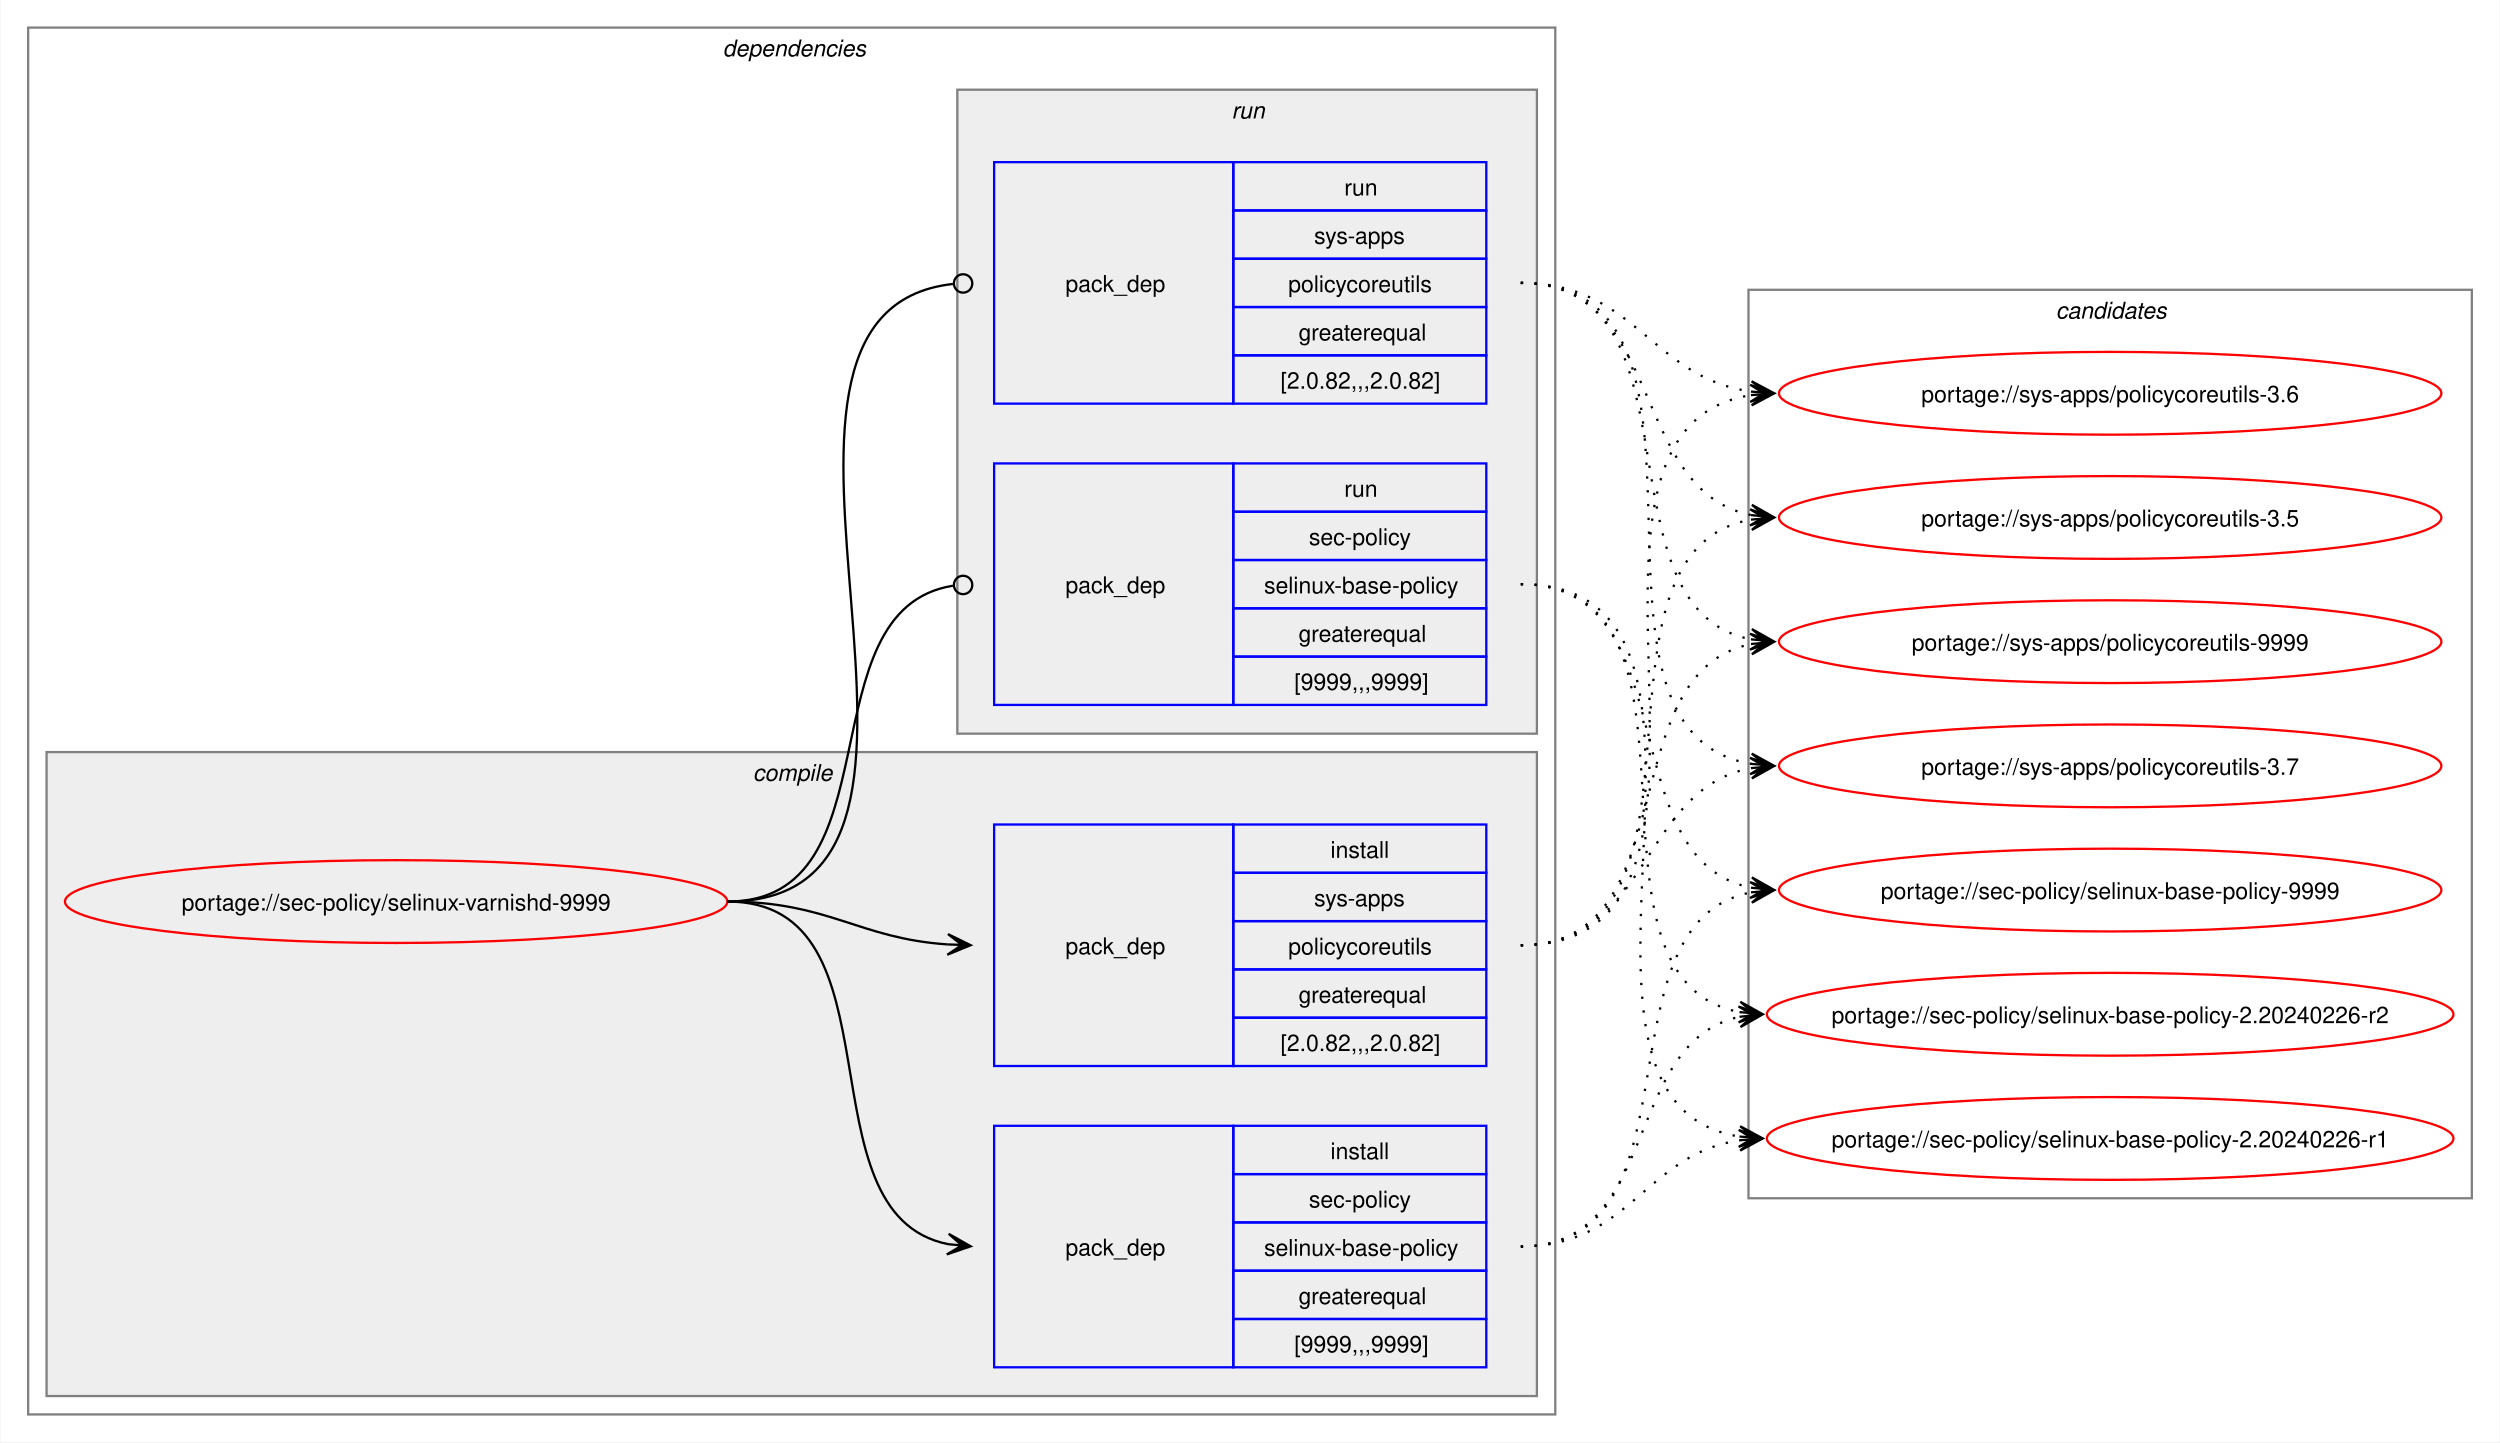
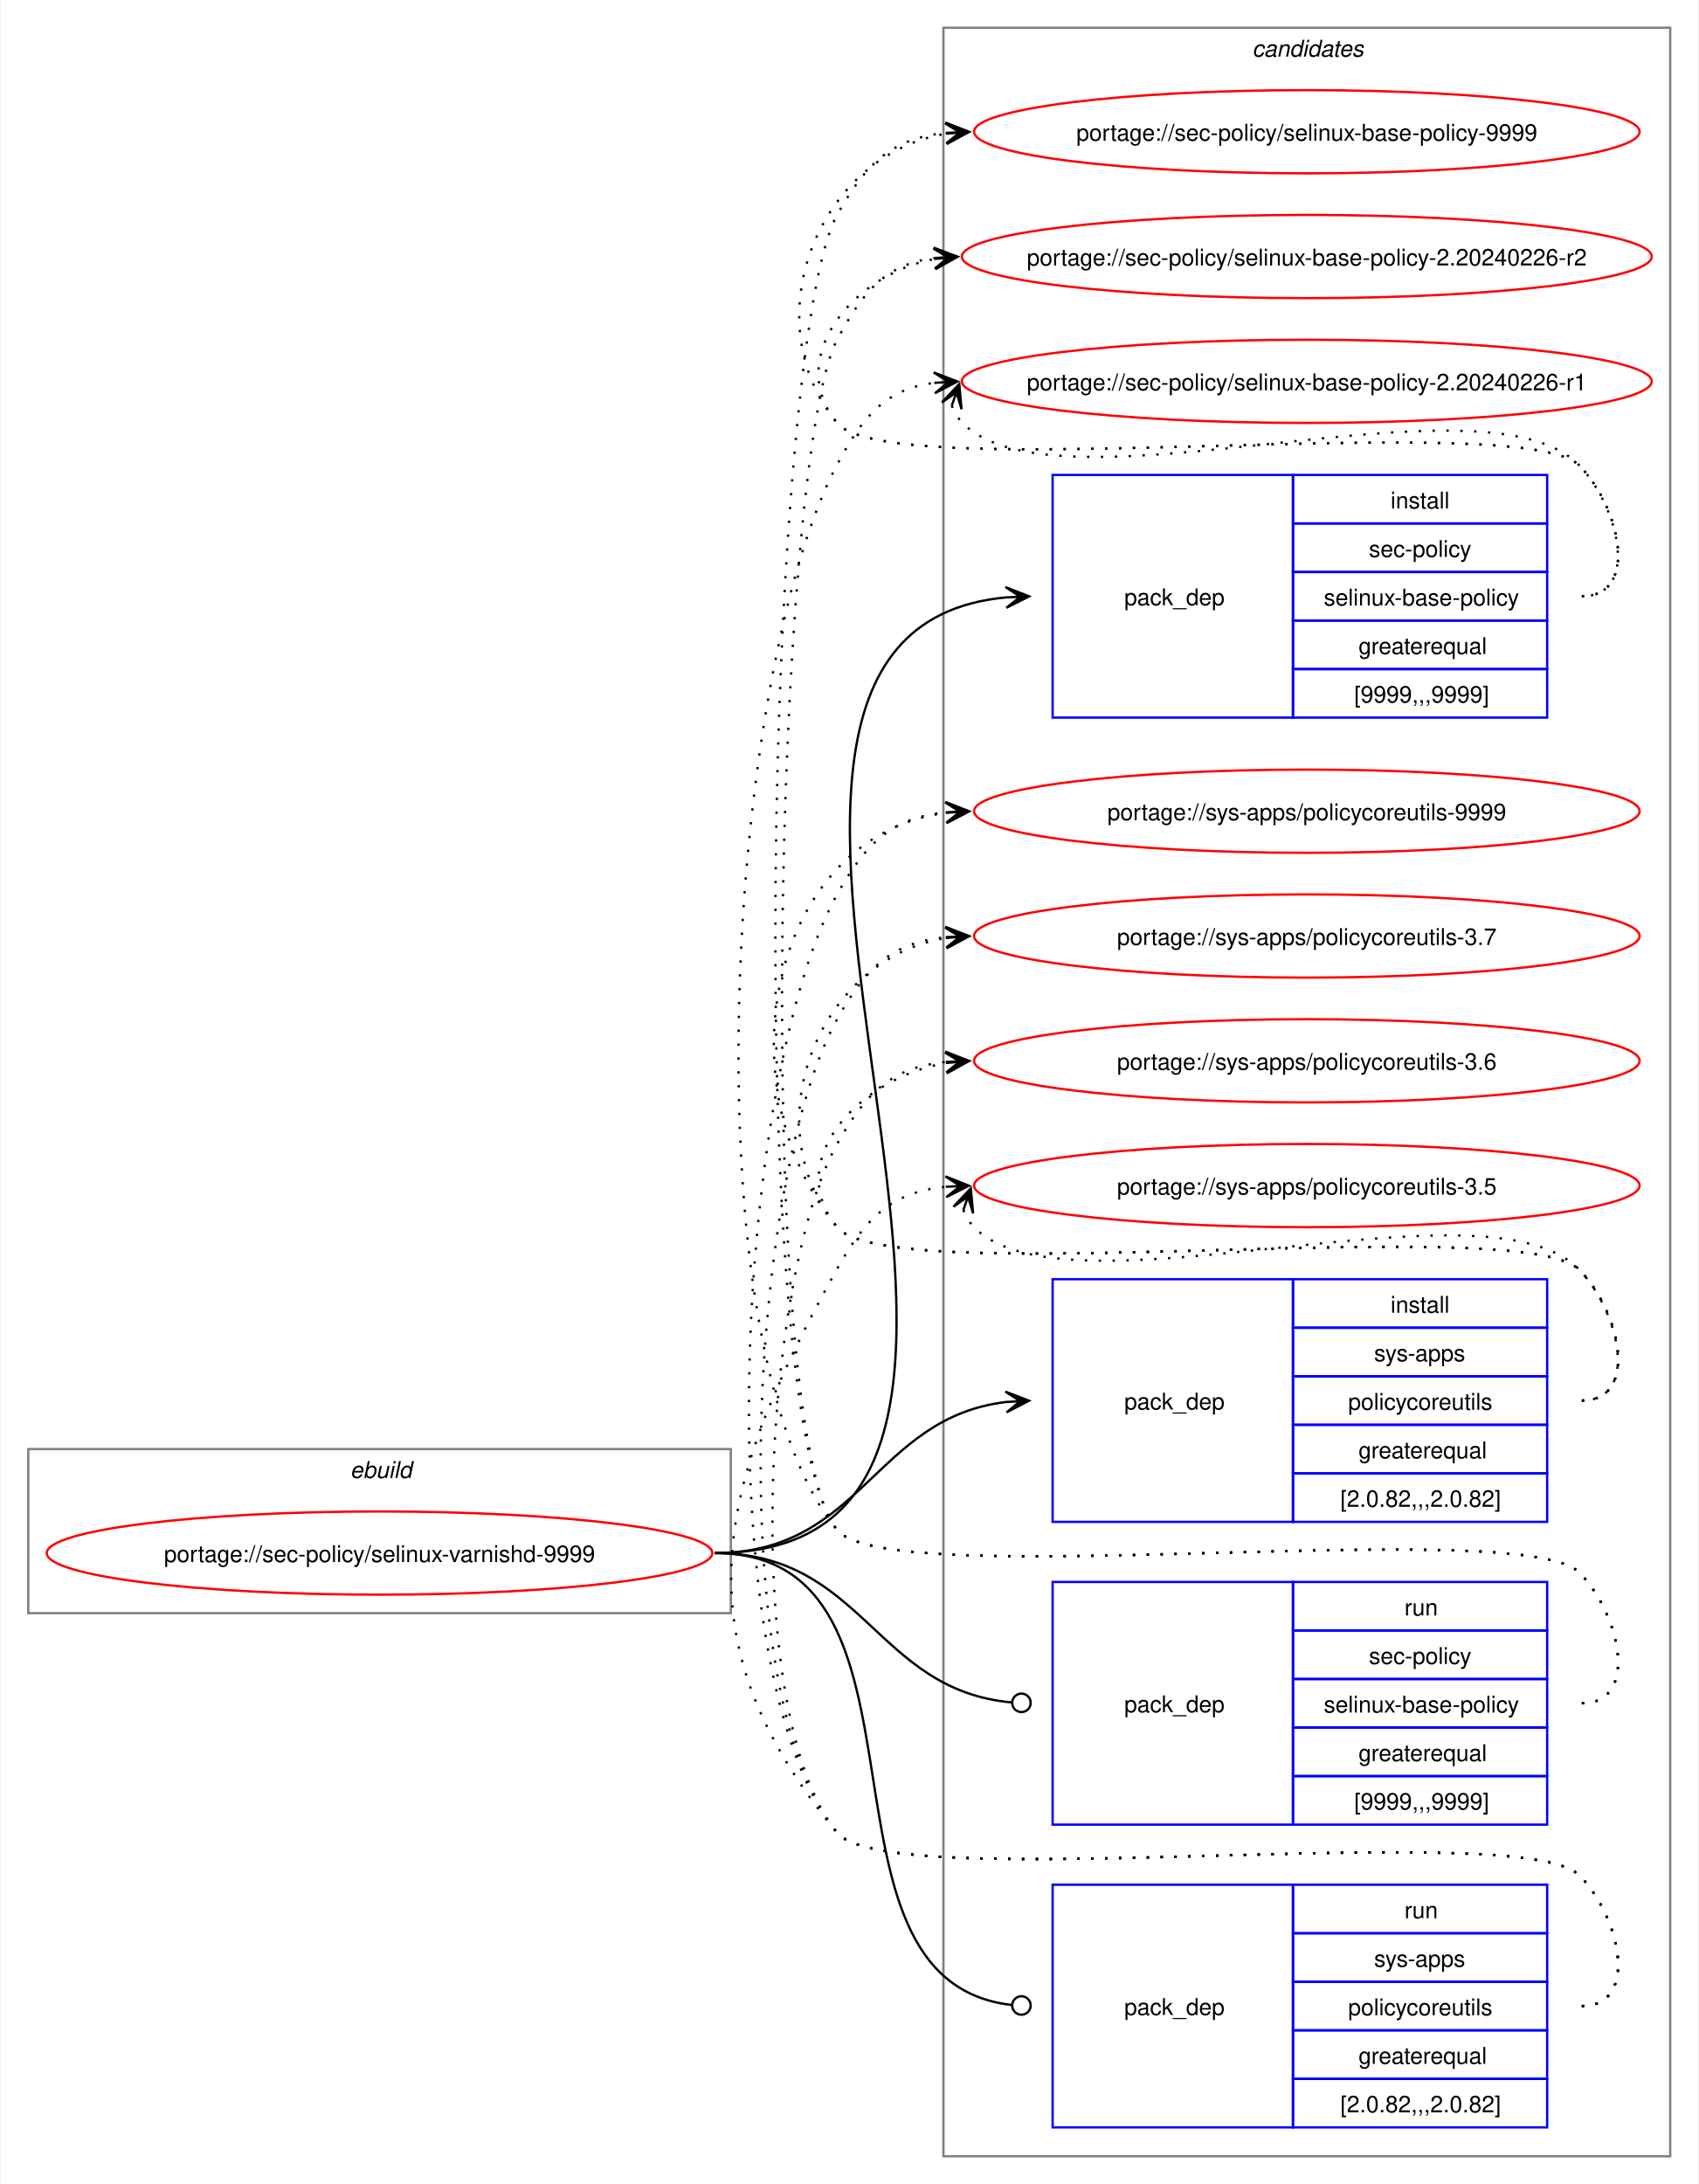
- <svg xmlns="http://www.w3.org/2000/svg" xmlns:xlink="http://www.w3.org/1999/xlink" width="1087pt" height="627pt" viewBox="0.00 0.00 1086.51 627.00">
-   <g id="graph0" class="graph" transform="scale(1 1) rotate(0) translate(4 623)">
-     <polygon fill="white" stroke="none" points="-4,4 -4,-623 1082.51,-623 1082.51,4 -4,4" />
-     <g id="clust2" class="cluster">
-       <polygon fill="none" stroke="gray" points="8,-8 8,-611 672,-611 672,-8 8,-8" />
-       <text text-anchor="start" x="310" y="-598.5" font-family="Helvetica,sans-Serif" font-style="italic" font-size="10.00">dependencies</text>
-     </g>
-     <g id="clust3" class="cluster">
-       <polygon fill="#eeeeee" stroke="gray" points="16,-16 16,-296 664,-296 664,-16 16,-16" />
-       <text text-anchor="start" x="323.12" y="-283.5" font-family="Helvetica,sans-Serif" font-style="italic" font-size="10.00">compile</text>
-     </g>
-     <g id="clust7" class="cluster">
-       <polygon fill="#eeeeee" stroke="gray" points="412,-304 412,-584 664,-584 664,-304 412,-304" />
-       <text text-anchor="start" x="531.25" y="-571.5" font-family="Helvetica,sans-Serif" font-style="italic" font-size="10.00">run</text>
+ <svg xmlns="http://www.w3.org/2000/svg" xmlns:xlink="http://www.w3.org/1999/xlink" width="735pt" height="945pt" viewBox="0.00 0.00 734.51 945.00">
+   <g id="graph0" class="graph" transform="scale(1 1) rotate(0) translate(4 941)">
+     <polygon fill="white" stroke="none" points="-4,4 -4,-941 730.51,-941 730.51,4 -4,4" />
+     <g id="clust1" class="cluster">
+       <polygon fill="none" stroke="gray" points="8,-243 8,-314 312,-314 312,-243 8,-243" />
+       <text text-anchor="start" x="147.25" y="-301.5" font-family="Helvetica,sans-Serif" font-style="italic" font-size="10.00">ebuild</text>
    </g>
    <g id="clust10" class="cluster">
-       <polygon fill="none" stroke="gray" points="756,-102 756,-497 1070.51,-497 1070.51,-102 756,-102" />
-       <text text-anchor="start" x="889.63" y="-484.5" font-family="Helvetica,sans-Serif" font-style="italic" font-size="10.00">candidates</text>
+       <polygon fill="none" stroke="gray" points="404,-8 404,-929 718.51,-929 718.51,-8 404,-8" />
+       <text text-anchor="start" x="537.63" y="-916.5" font-family="Helvetica,sans-Serif" font-style="italic" font-size="10.00">candidates</text>
    </g>
    <g id="node1" class="node">
      <g id="a_node1">
        <a xlink:href="../sec-policy/selinux-varnishd-9999.svg" xlink:title="portage://sec-policy/selinux-varnishd-9999">
-           <ellipse fill="none" stroke="red" cx="168" cy="-231" rx="144" ry="18" />
-           <text text-anchor="middle" x="168" y="-227.12" font-family="Helvetica,sans-Serif" font-size="10.00">portage://sec-policy/selinux-varnishd-9999</text>
+           <ellipse fill="none" stroke="red" cx="160" cy="-269" rx="144" ry="18" />
+           <text text-anchor="middle" x="160" y="-265.12" font-family="Helvetica,sans-Serif" font-size="10.00">portage://sec-policy/selinux-varnishd-9999</text>
        </a>
      </g>
    </g>
    <g id="node2" class="node">
-       <polygon fill="none" stroke="blue" points="428,-28.5 428,-133.5 532,-133.5 532,-28.5 428,-28.5" />
-       <text text-anchor="start" x="459" y="-77.12" font-family="Helvetica,sans-Serif" font-size="10.00">pack_dep</text>
-       <polygon fill="none" stroke="blue" points="532,-112.5 532,-133.5 642,-133.5 642,-112.5 532,-112.5" />
-       <text text-anchor="start" x="574.25" y="-119" font-family="Helvetica,sans-Serif" font-size="10.00">install</text>
-       <polygon fill="none" stroke="blue" points="532,-91.5 532,-112.5 642,-112.5 642,-91.5 532,-91.5" />
-       <text text-anchor="start" x="564.87" y="-98" font-family="Helvetica,sans-Serif" font-size="10.00">sec-policy</text>
-       <polygon fill="none" stroke="blue" points="532,-70.5 532,-91.5 642,-91.5 642,-70.5 532,-70.5" />
-       <text text-anchor="start" x="545.37" y="-77" font-family="Helvetica,sans-Serif" font-size="10.00">selinux-base-policy</text>
-       <polygon fill="none" stroke="blue" points="532,-49.5 532,-70.5 642,-70.5 642,-49.5 532,-49.5" />
-       <text text-anchor="start" x="560.37" y="-56" font-family="Helvetica,sans-Serif" font-size="10.00">greaterequal</text>
-       <polygon fill="none" stroke="blue" points="532,-28.5 532,-49.5 642,-49.5 642,-28.5 532,-28.5" />
-       <text text-anchor="start" x="558.5" y="-35" font-family="Helvetica,sans-Serif" font-size="10.00">[9999,,,9999]</text>
+       <polygon fill="none" stroke="blue" points="451.26,-630.5 451.26,-735.5 555.26,-735.5 555.26,-630.5 451.26,-630.5" />
+       <text text-anchor="start" x="482.26" y="-679.12" font-family="Helvetica,sans-Serif" font-size="10.00">pack_dep</text>
+       <polygon fill="none" stroke="blue" points="555.26,-714.5 555.26,-735.5 665.26,-735.5 665.26,-714.5 555.26,-714.5" />
+       <text text-anchor="start" x="597.51" y="-721" font-family="Helvetica,sans-Serif" font-size="10.00">install</text>
+       <polygon fill="none" stroke="blue" points="555.26,-693.5 555.26,-714.5 665.26,-714.5 665.26,-693.5 555.26,-693.5" />
+       <text text-anchor="start" x="588.13" y="-700" font-family="Helvetica,sans-Serif" font-size="10.00">sec-policy</text>
+       <polygon fill="none" stroke="blue" points="555.26,-672.5 555.26,-693.5 665.26,-693.5 665.26,-672.5 555.26,-672.5" />
+       <text text-anchor="start" x="568.63" y="-679" font-family="Helvetica,sans-Serif" font-size="10.00">selinux-base-policy</text>
+       <polygon fill="none" stroke="blue" points="555.26,-651.5 555.26,-672.5 665.26,-672.5 665.26,-651.5 555.26,-651.5" />
+       <text text-anchor="start" x="583.63" y="-658" font-family="Helvetica,sans-Serif" font-size="10.00">greaterequal</text>
+       <polygon fill="none" stroke="blue" points="555.26,-630.5 555.26,-651.5 665.26,-651.5 665.26,-630.5 555.26,-630.5" />
+       <text text-anchor="start" x="581.76" y="-637" font-family="Helvetica,sans-Serif" font-size="10.00">[9999,,,9999]</text>
    </g>
    <g id="edge1" class="edge">
-       <path fill="none" stroke="black" d="M312,-231C389.89,-231 342.32,-95.29 407.96,-82.04" />
-       <polygon fill="black" stroke="black" points="417.79,-81.11 408.25,-86.53 414.02,-81.47 407.83,-82.05 407.83,-82.05 407.83,-82.05 414.02,-81.47 407.41,-77.57 417.79,-81.11" />
+       <path fill="none" stroke="black" d="M305,-269C494.97,-269 258.26,-666.59 431.14,-682.51" />
+       <polygon fill="black" stroke="black" points="441.04,-682.95 430.85,-687 437.26,-682.78 431.05,-682.5 431.05,-682.5 431.05,-682.5 437.26,-682.78 431.25,-678.01 441.04,-682.95" />
    </g>
    <g id="node3" class="node">
-       <polygon fill="none" stroke="blue" points="428,-159.5 428,-264.5 532,-264.5 532,-159.5 428,-159.5" />
-       <text text-anchor="start" x="459" y="-208.12" font-family="Helvetica,sans-Serif" font-size="10.00">pack_dep</text>
-       <polygon fill="none" stroke="blue" points="532,-243.5 532,-264.5 642,-264.5 642,-243.5 532,-243.5" />
-       <text text-anchor="start" x="574.25" y="-250" font-family="Helvetica,sans-Serif" font-size="10.00">install</text>
-       <polygon fill="none" stroke="blue" points="532,-222.5 532,-243.5 642,-243.5 642,-222.5 532,-222.5" />
-       <text text-anchor="start" x="567.12" y="-229" font-family="Helvetica,sans-Serif" font-size="10.00">sys-apps</text>
-       <polygon fill="none" stroke="blue" points="532,-201.5 532,-222.5 642,-222.5 642,-201.5 532,-201.5" />
-       <text text-anchor="start" x="555.87" y="-208" font-family="Helvetica,sans-Serif" font-size="10.00">policycoreutils</text>
-       <polygon fill="none" stroke="blue" points="532,-180.5 532,-201.5 642,-201.5 642,-180.5 532,-180.5" />
-       <text text-anchor="start" x="560.37" y="-187" font-family="Helvetica,sans-Serif" font-size="10.00">greaterequal</text>
-       <polygon fill="none" stroke="blue" points="532,-159.5 532,-180.5 642,-180.5 642,-159.5 532,-159.5" />
-       <text text-anchor="start" x="552.5" y="-166" font-family="Helvetica,sans-Serif" font-size="10.00">[2.0.82,,,2.0.82]</text>
+       <polygon fill="none" stroke="blue" points="451.26,-282.5 451.26,-387.5 555.26,-387.5 555.26,-282.5 451.26,-282.5" />
+       <text text-anchor="start" x="482.26" y="-331.12" font-family="Helvetica,sans-Serif" font-size="10.00">pack_dep</text>
+       <polygon fill="none" stroke="blue" points="555.26,-366.5 555.26,-387.5 665.26,-387.5 665.26,-366.5 555.26,-366.5" />
+       <text text-anchor="start" x="597.51" y="-373" font-family="Helvetica,sans-Serif" font-size="10.00">install</text>
+       <polygon fill="none" stroke="blue" points="555.26,-345.5 555.26,-366.5 665.26,-366.5 665.26,-345.5 555.26,-345.5" />
+       <text text-anchor="start" x="590.38" y="-352" font-family="Helvetica,sans-Serif" font-size="10.00">sys-apps</text>
+       <polygon fill="none" stroke="blue" points="555.26,-324.5 555.26,-345.5 665.26,-345.5 665.26,-324.5 555.26,-324.5" />
+       <text text-anchor="start" x="579.13" y="-331" font-family="Helvetica,sans-Serif" font-size="10.00">policycoreutils</text>
+       <polygon fill="none" stroke="blue" points="555.26,-303.5 555.26,-324.5 665.26,-324.5 665.26,-303.5 555.26,-303.5" />
+       <text text-anchor="start" x="583.63" y="-310" font-family="Helvetica,sans-Serif" font-size="10.00">greaterequal</text>
+       <polygon fill="none" stroke="blue" points="555.26,-282.5 555.26,-303.5 665.26,-303.5 665.26,-282.5 555.26,-282.5" />
+       <text text-anchor="start" x="575.76" y="-289" font-family="Helvetica,sans-Serif" font-size="10.00">[2.0.82,,,2.0.82]</text>
    </g>
    <g id="edge2" class="edge">
-       <path fill="none" stroke="black" d="M312,-231C356.34,-231 368.74,-214.99 407.84,-212.36" />
-       <polygon fill="black" stroke="black" points="417.78,-212.04 407.93,-216.86 414,-212.16 407.79,-212.36 407.79,-212.36 407.79,-212.36 414,-212.16 407.64,-207.87 417.78,-212.04" />
+       <path fill="none" stroke="black" d="M305,-269C368.85,-269 374.14,-327.74 431.36,-334.39" />
+       <polygon fill="black" stroke="black" points="441.04,-334.93 430.8,-338.86 437.26,-334.72 431.05,-334.37 431.05,-334.37 431.05,-334.37 437.26,-334.72 431.31,-329.88 441.04,-334.93" />
    </g>
    <g id="node4" class="node">
-       <polygon fill="none" stroke="blue" points="428,-316.5 428,-421.5 532,-421.5 532,-316.5 428,-316.5" />
-       <text text-anchor="start" x="459" y="-365.12" font-family="Helvetica,sans-Serif" font-size="10.00">pack_dep</text>
-       <polygon fill="none" stroke="blue" points="532,-400.5 532,-421.5 642,-421.5 642,-400.5 532,-400.5" />
-       <text text-anchor="start" x="580.25" y="-407" font-family="Helvetica,sans-Serif" font-size="10.00">run</text>
-       <polygon fill="none" stroke="blue" points="532,-379.5 532,-400.5 642,-400.5 642,-379.5 532,-379.5" />
-       <text text-anchor="start" x="564.87" y="-386" font-family="Helvetica,sans-Serif" font-size="10.00">sec-policy</text>
-       <polygon fill="none" stroke="blue" points="532,-358.5 532,-379.5 642,-379.5 642,-358.5 532,-358.5" />
-       <text text-anchor="start" x="545.37" y="-365" font-family="Helvetica,sans-Serif" font-size="10.00">selinux-base-policy</text>
-       <polygon fill="none" stroke="blue" points="532,-337.5 532,-358.5 642,-358.5 642,-337.5 532,-337.5" />
-       <text text-anchor="start" x="560.37" y="-344" font-family="Helvetica,sans-Serif" font-size="10.00">greaterequal</text>
-       <polygon fill="none" stroke="blue" points="532,-316.5 532,-337.5 642,-337.5 642,-316.5 532,-316.5" />
-       <text text-anchor="start" x="558.5" y="-323" font-family="Helvetica,sans-Serif" font-size="10.00">[9999,,,9999]</text>
+       <polygon fill="none" stroke="blue" points="451.26,-151.5 451.26,-256.5 555.26,-256.5 555.26,-151.5 451.26,-151.5" />
+       <text text-anchor="start" x="482.26" y="-200.12" font-family="Helvetica,sans-Serif" font-size="10.00">pack_dep</text>
+       <polygon fill="none" stroke="blue" points="555.26,-235.5 555.26,-256.5 665.26,-256.5 665.26,-235.5 555.26,-235.5" />
+       <text text-anchor="start" x="603.51" y="-242" font-family="Helvetica,sans-Serif" font-size="10.00">run</text>
+       <polygon fill="none" stroke="blue" points="555.26,-214.5 555.26,-235.5 665.26,-235.5 665.26,-214.5 555.26,-214.5" />
+       <text text-anchor="start" x="588.13" y="-221" font-family="Helvetica,sans-Serif" font-size="10.00">sec-policy</text>
+       <polygon fill="none" stroke="blue" points="555.26,-193.5 555.26,-214.5 665.26,-214.5 665.26,-193.5 555.26,-193.5" />
+       <text text-anchor="start" x="568.63" y="-200" font-family="Helvetica,sans-Serif" font-size="10.00">selinux-base-policy</text>
+       <polygon fill="none" stroke="blue" points="555.26,-172.5 555.26,-193.5 665.26,-193.5 665.26,-172.5 555.26,-172.5" />
+       <text text-anchor="start" x="583.63" y="-179" font-family="Helvetica,sans-Serif" font-size="10.00">greaterequal</text>
+       <polygon fill="none" stroke="blue" points="555.26,-151.5 555.26,-172.5 665.26,-172.5 665.26,-151.5 555.26,-151.5" />
+       <text text-anchor="start" x="581.76" y="-158" font-family="Helvetica,sans-Serif" font-size="10.00">[9999,,,9999]</text>
    </g>
    <g id="edge3" class="edge">
-       <path fill="none" stroke="black" d="M312,-231C386.43,-231 345.13,-357.91 410.07,-368.32" />
-       <ellipse fill="none" stroke="black" cx="414.51" cy="-368.66" rx="4" ry="4" />
+       <path fill="none" stroke="black" d="M305,-269C369.47,-269 374.42,-209.71 433.54,-204.38" />
+       <ellipse fill="none" stroke="black" cx="437.76" cy="-204.2" rx="4" ry="4" />
    </g>
    <g id="node5" class="node">
-       <polygon fill="none" stroke="blue" points="428,-447.5 428,-552.5 532,-552.5 532,-447.5 428,-447.5" />
-       <text text-anchor="start" x="459" y="-496.12" font-family="Helvetica,sans-Serif" font-size="10.00">pack_dep</text>
-       <polygon fill="none" stroke="blue" points="532,-531.5 532,-552.5 642,-552.5 642,-531.5 532,-531.5" />
-       <text text-anchor="start" x="580.25" y="-538" font-family="Helvetica,sans-Serif" font-size="10.00">run</text>
-       <polygon fill="none" stroke="blue" points="532,-510.5 532,-531.5 642,-531.5 642,-510.5 532,-510.5" />
-       <text text-anchor="start" x="567.12" y="-517" font-family="Helvetica,sans-Serif" font-size="10.00">sys-apps</text>
-       <polygon fill="none" stroke="blue" points="532,-489.5 532,-510.5 642,-510.5 642,-489.5 532,-489.5" />
-       <text text-anchor="start" x="555.87" y="-496" font-family="Helvetica,sans-Serif" font-size="10.00">policycoreutils</text>
-       <polygon fill="none" stroke="blue" points="532,-468.5 532,-489.5 642,-489.5 642,-468.5 532,-468.5" />
-       <text text-anchor="start" x="560.37" y="-475" font-family="Helvetica,sans-Serif" font-size="10.00">greaterequal</text>
-       <polygon fill="none" stroke="blue" points="532,-447.5 532,-468.5 642,-468.5 642,-447.5 532,-447.5" />
-       <text text-anchor="start" x="552.5" y="-454" font-family="Helvetica,sans-Serif" font-size="10.00">[2.0.82,,,2.0.82]</text>
+       <polygon fill="none" stroke="blue" points="451.26,-20.5 451.26,-125.5 555.26,-125.5 555.26,-20.5 451.26,-20.5" />
+       <text text-anchor="start" x="482.26" y="-69.12" font-family="Helvetica,sans-Serif" font-size="10.00">pack_dep</text>
+       <polygon fill="none" stroke="blue" points="555.26,-104.5 555.26,-125.5 665.26,-125.5 665.26,-104.5 555.26,-104.5" />
+       <text text-anchor="start" x="603.51" y="-111" font-family="Helvetica,sans-Serif" font-size="10.00">run</text>
+       <polygon fill="none" stroke="blue" points="555.26,-83.5 555.26,-104.5 665.26,-104.5 665.26,-83.5 555.26,-83.5" />
+       <text text-anchor="start" x="590.38" y="-90" font-family="Helvetica,sans-Serif" font-size="10.00">sys-apps</text>
+       <polygon fill="none" stroke="blue" points="555.26,-62.5 555.26,-83.5 665.26,-83.5 665.26,-62.5 555.26,-62.5" />
+       <text text-anchor="start" x="579.13" y="-69" font-family="Helvetica,sans-Serif" font-size="10.00">policycoreutils</text>
+       <polygon fill="none" stroke="blue" points="555.26,-41.5 555.26,-62.5 665.26,-62.5 665.26,-41.5 555.26,-41.5" />
+       <text text-anchor="start" x="583.63" y="-48" font-family="Helvetica,sans-Serif" font-size="10.00">greaterequal</text>
+       <polygon fill="none" stroke="blue" points="555.26,-20.5 555.26,-41.5 665.26,-41.5 665.26,-20.5 555.26,-20.5" />
+       <text text-anchor="start" x="575.76" y="-27" font-family="Helvetica,sans-Serif" font-size="10.00">[2.0.82,,,2.0.82]</text>
    </g>
    <g id="edge4" class="edge">
-       <path fill="none" stroke="black" d="M312,-231C437.53,-231 297.51,-487.03 410.07,-499.53" />
-       <ellipse fill="none" stroke="black" cx="414.51" cy="-499.76" rx="4" ry="4" />
+       <path fill="none" stroke="black" d="M305,-269C408.23,-269 340.17,-84.32 433.37,-73.49" />
+       <ellipse fill="none" stroke="black" cx="437.76" cy="-73.25" rx="4" ry="4" />
    </g>
    <g id="node6" class="node">
      <g id="a_node6">
        <a xlink:href="../sec-policy/selinux-base-policy-9999.svg" xlink:title="portage://sec-policy/selinux-base-policy-9999">
-           <ellipse fill="none" stroke="red" cx="913.26" cy="-236" rx="144" ry="18" />
-           <text text-anchor="middle" x="913.26" y="-232.12" font-family="Helvetica,sans-Serif" font-size="10.00">portage://sec-policy/selinux-base-policy-9999</text>
+           <ellipse fill="none" stroke="red" cx="561.26" cy="-884" rx="144" ry="18" />
+           <text text-anchor="middle" x="561.26" y="-880.12" font-family="Helvetica,sans-Serif" font-size="10.00">portage://sec-policy/selinux-base-policy-9999</text>
        </a>
      </g>
    </g>
    <g id="edge5" class="edge">
-       <path fill="none" stroke="black" stroke-dasharray="1,5" d="M657,-81C737.82,-81 688.61,-221.81 757.24,-235.01" />
-       <polygon fill="black" stroke="black" points="767.04,-235.89 756.68,-239.48 763.28,-235.55 757.08,-235 757.08,-235 757.08,-235 763.28,-235.55 757.48,-230.51 767.04,-235.89" />
+       <path fill="none" stroke="black" stroke-dasharray="1,5" d="M680.26,-683C705.37,-683 696.86,-721.59 679.26,-739.5 654.19,-764.99 380.73,-730.4 358,-758 321.16,-802.75 350.5,-874.62 405.34,-883.16" />
+       <polygon fill="black" stroke="black" points="415.04,-883.91 404.73,-887.63 411.27,-883.62 405.07,-883.14 405.07,-883.14 405.07,-883.14 411.27,-883.62 405.41,-878.65 415.04,-883.91" />
    </g>
    <g id="node7" class="node">
      <g id="a_node7">
        <a xlink:href="../sec-policy/selinux-base-policy-2.20240226-r2.svg" xlink:title="portage://sec-policy/selinux-base-policy-2.20240226-r2">
-           <ellipse fill="none" stroke="red" cx="913.26" cy="-182" rx="149.26" ry="18" />
-           <text text-anchor="middle" x="913.26" y="-178.12" font-family="Helvetica,sans-Serif" font-size="10.00">portage://sec-policy/selinux-base-policy-2.20240226-r2</text>
+           <ellipse fill="none" stroke="red" cx="561.26" cy="-830" rx="149.26" ry="18" />
+           <text text-anchor="middle" x="561.26" y="-826.12" font-family="Helvetica,sans-Serif" font-size="10.00">portage://sec-policy/selinux-base-policy-2.20240226-r2</text>
        </a>
      </g>
    </g>
    <g id="edge6" class="edge">
-       <path fill="none" stroke="black" stroke-dasharray="1,5" d="M657,-81C718.21,-81 700.69,-170.14 752.36,-180.93" />
-       <polygon fill="black" stroke="black" points="762.04,-181.88 751.65,-185.39 758.28,-181.51 752.09,-180.91 752.09,-180.91 752.09,-180.91 758.28,-181.51 752.53,-176.43 762.04,-181.88" />
+       <path fill="none" stroke="black" stroke-dasharray="1,5" d="M680.26,-683C705.37,-683 696.86,-721.59 679.26,-739.5 654.19,-764.99 380.73,-730.4 358,-758 335.07,-785.85 364.75,-822.35 400.14,-828.95" />
+       <polygon fill="black" stroke="black" points="410.04,-829.89 399.66,-833.43 406.28,-829.53 400.09,-828.95 400.09,-828.95 400.09,-828.95 406.28,-829.53 400.51,-824.47 410.04,-829.89" />
    </g>
    <g id="node8" class="node">
      <g id="a_node8">
        <a xlink:href="../sec-policy/selinux-base-policy-2.20240226-r1.svg" xlink:title="portage://sec-policy/selinux-base-policy-2.20240226-r1">
-           <ellipse fill="none" stroke="red" cx="913.26" cy="-128" rx="149.26" ry="18" />
-           <text text-anchor="middle" x="913.26" y="-124.12" font-family="Helvetica,sans-Serif" font-size="10.00">portage://sec-policy/selinux-base-policy-2.20240226-r1</text>
+           <ellipse fill="none" stroke="red" cx="561.26" cy="-776" rx="149.26" ry="18" />
+           <text text-anchor="middle" x="561.26" y="-772.12" font-family="Helvetica,sans-Serif" font-size="10.00">portage://sec-policy/selinux-base-policy-2.20240226-r1</text>
        </a>
      </g>
    </g>
    <g id="edge7" class="edge">
-       <path fill="none" stroke="black" stroke-dasharray="1,5" d="M657,-81C704.7,-81 710.88,-121.11 752.26,-127.22" />
-       <polygon fill="black" stroke="black" points="762.04,-127.91 751.75,-131.7 758.27,-127.65 752.06,-127.21 752.06,-127.21 752.06,-127.21 758.27,-127.65 752.38,-122.72 762.04,-127.91" />
+       <path fill="none" stroke="black" stroke-dasharray="1,5" d="M407.62,-765.45C408.65,-762.7 410.32,-759.96 412.26,-758 454.02,-715.66 638.3,-782.62 679.26,-739.5 696.55,-721.29 705.37,-683 680.26,-683" />
+       <polygon fill="black" stroke="black" points="410.86,-774.85 403.34,-766.86 409.63,-771.27 407.6,-765.39 407.6,-765.39 407.6,-765.39 409.63,-771.27 411.85,-763.93 410.86,-774.85" />
    </g>
    <g id="node9" class="node">
      <g id="a_node9">
        <a xlink:href="../sys-apps/policycoreutils-9999.svg" xlink:title="portage://sys-apps/policycoreutils-9999">
-           <ellipse fill="none" stroke="red" cx="913.26" cy="-344" rx="144" ry="18" />
-           <text text-anchor="middle" x="913.26" y="-340.12" font-family="Helvetica,sans-Serif" font-size="10.00">portage://sys-apps/policycoreutils-9999</text>
+           <ellipse fill="none" stroke="red" cx="561.26" cy="-590" rx="144" ry="18" />
+           <text text-anchor="middle" x="561.26" y="-586.12" font-family="Helvetica,sans-Serif" font-size="10.00">portage://sys-apps/policycoreutils-9999</text>
        </a>
      </g>
    </g>
    <g id="edge8" class="edge">
-       <path fill="none" stroke="black" stroke-dasharray="1,5" d="M657,-212C729.83,-212 695.51,-330.93 757.46,-343.01" />
-       <polygon fill="black" stroke="black" points="767.04,-343.89 756.67,-347.46 763.28,-343.55 757.08,-342.98 757.08,-342.98 757.08,-342.98 763.28,-343.55 757.49,-338.5 767.04,-343.89" />
+       <path fill="none" stroke="black" stroke-dasharray="1,5" d="M680.26,-335C705.37,-335 696.86,-373.59 679.26,-391.5 654.19,-416.99 380.73,-382.4 358,-410 306.96,-472 329.85,-579.76 405.27,-589.32" />
+       <polygon fill="black" stroke="black" points="415.04,-589.92 404.78,-593.8 411.27,-589.69 405.06,-589.31 405.06,-589.31 405.06,-589.31 411.27,-589.69 405.34,-584.81 415.04,-589.92" />
    </g>
    <g id="node10" class="node">
      <g id="a_node10">
        <a xlink:href="../sys-apps/policycoreutils-3.7.svg" xlink:title="portage://sys-apps/policycoreutils-3.7">
-           <ellipse fill="none" stroke="red" cx="913.26" cy="-290" rx="144" ry="18" />
-           <text text-anchor="middle" x="913.26" y="-286.12" font-family="Helvetica,sans-Serif" font-size="10.00">portage://sys-apps/policycoreutils-3.7</text>
+           <ellipse fill="none" stroke="red" cx="561.26" cy="-536" rx="144" ry="18" />
+           <text text-anchor="middle" x="561.26" y="-532.12" font-family="Helvetica,sans-Serif" font-size="10.00">portage://sys-apps/policycoreutils-3.7</text>
        </a>
      </g>
    </g>
    <g id="edge9" class="edge">
-       <path fill="none" stroke="black" stroke-dasharray="1,5" d="M657,-212C713.38,-212 708.82,-279.98 757.11,-289.01" />
-       <polygon fill="black" stroke="black" points="767.04,-289.89 756.68,-293.49 763.27,-289.56 757.08,-289.01 757.08,-289.01 757.08,-289.01 763.27,-289.56 757.48,-284.53 767.04,-289.89" />
+       <path fill="none" stroke="black" stroke-dasharray="1,5" d="M680.26,-335C705.37,-335 696.86,-373.59 679.26,-391.5 654.19,-416.99 380.73,-382.4 358,-410 321.16,-454.75 350.5,-526.62 405.34,-535.16" />
+       <polygon fill="black" stroke="black" points="415.04,-535.91 404.73,-539.63 411.27,-535.62 405.07,-535.14 405.07,-535.14 405.07,-535.14 411.27,-535.62 405.41,-530.65 415.04,-535.91" />
    </g>
    <g id="node11" class="node">
      <g id="a_node11">
        <a xlink:href="../sys-apps/policycoreutils-3.6.svg" xlink:title="portage://sys-apps/policycoreutils-3.6">
-           <ellipse fill="none" stroke="red" cx="913.26" cy="-452" rx="144" ry="18" />
-           <text text-anchor="middle" x="913.26" y="-448.12" font-family="Helvetica,sans-Serif" font-size="10.00">portage://sys-apps/policycoreutils-3.6</text>
+           <ellipse fill="none" stroke="red" cx="561.26" cy="-482" rx="144" ry="18" />
+           <text text-anchor="middle" x="561.26" y="-478.12" font-family="Helvetica,sans-Serif" font-size="10.00">portage://sys-apps/policycoreutils-3.6</text>
        </a>
      </g>
    </g>
    <g id="edge10" class="edge">
-       <path fill="none" stroke="black" stroke-dasharray="1,5" d="M657,-212C770.67,-212 658.65,-436.33 757.33,-451.22" />
-       <polygon fill="black" stroke="black" points="767.04,-451.91 756.75,-455.69 763.27,-451.65 757.07,-451.21 757.07,-451.21 757.07,-451.21 763.27,-451.65 757.38,-446.72 767.04,-451.91" />
+       <path fill="none" stroke="black" stroke-dasharray="1,5" d="M680.26,-335C705.37,-335 696.86,-373.59 679.26,-391.5 654.19,-416.99 380.73,-382.4 358,-410 334.19,-438.92 367.88,-474.84 405.16,-481.06" />
+       <polygon fill="black" stroke="black" points="415.04,-481.9 404.7,-485.54 411.27,-481.58 405.08,-481.05 405.08,-481.05 405.08,-481.05 411.27,-481.58 405.46,-476.57 415.04,-481.9" />
    </g>
    <g id="node12" class="node">
      <g id="a_node12">
        <a xlink:href="../sys-apps/policycoreutils-3.5.svg" xlink:title="portage://sys-apps/policycoreutils-3.5">
-           <ellipse fill="none" stroke="red" cx="913.26" cy="-398" rx="144" ry="18" />
-           <text text-anchor="middle" x="913.26" y="-394.12" font-family="Helvetica,sans-Serif" font-size="10.00">portage://sys-apps/policycoreutils-3.5</text>
+           <ellipse fill="none" stroke="red" cx="561.26" cy="-428" rx="144" ry="18" />
+           <text text-anchor="middle" x="561.26" y="-424.12" font-family="Helvetica,sans-Serif" font-size="10.00">portage://sys-apps/policycoreutils-3.5</text>
        </a>
      </g>
    </g>
    <g id="edge11" class="edge">
-       <path fill="none" stroke="black" stroke-dasharray="1,5" d="M657,-212C749.38,-212 678.31,-383.06 757.28,-397.09" />
-       <polygon fill="black" stroke="black" points="767.04,-397.9 756.7,-401.55 763.27,-397.59 757.08,-397.07 757.08,-397.07 757.08,-397.07 763.27,-397.59 757.45,-392.59 767.04,-397.9" />
+       <path fill="none" stroke="black" stroke-dasharray="1,5" d="M412.62,-417.45C413.65,-414.7 415.32,-411.96 417.26,-410 458.22,-368.42 639.09,-433.85 679.26,-391.5 696.54,-373.28 705.37,-335 680.26,-335" />
+       <polygon fill="black" stroke="black" points="415.86,-426.85 408.35,-418.86 414.63,-423.27 412.6,-417.39 412.6,-417.39 412.6,-417.39 414.63,-423.27 416.85,-415.93 415.86,-426.85" />
    </g>
    <g id="edge12" class="edge">
-       <path fill="none" stroke="black" stroke-dasharray="1,5" d="M657,-369C730.15,-369 695.24,-249.16 757.41,-236.99" />
-       <polygon fill="black" stroke="black" points="767.04,-236.11 757.49,-241.51 763.28,-236.46 757.08,-237.02 757.08,-237.02 757.08,-237.02 763.28,-236.46 756.67,-232.54 767.04,-236.11" />
+       <path fill="none" stroke="black" stroke-dasharray="1,5" d="M680.26,-204C705.37,-204 696.86,-242.59 679.26,-260.5 654.19,-285.99 380.73,-251.4 358,-279 317.82,-327.81 327.21,-792.78 358,-848 370.91,-871.16 382.44,-881.29 405.31,-883.51" />
+       <polygon fill="black" stroke="black" points="415.04,-883.95 404.85,-888 411.26,-883.78 405.05,-883.5 405.05,-883.5 405.05,-883.5 411.26,-883.78 405.25,-879.01 415.04,-883.95" />
    </g>
    <g id="edge13" class="edge">
-       <path fill="none" stroke="black" stroke-dasharray="1,5" d="M657,-369C748.67,-369 674.33,-197.03 752.38,-182.92" />
-       <polygon fill="black" stroke="black" points="762.04,-182.1 752.46,-187.43 758.27,-182.42 752.08,-182.94 752.08,-182.94 752.08,-182.94 758.27,-182.42 751.7,-178.46 762.04,-182.1" />
+       <path fill="none" stroke="black" stroke-dasharray="1,5" d="M680.26,-204C705.37,-204 696.86,-242.59 679.26,-260.5 654.19,-285.99 380.73,-251.4 358,-279 321.63,-323.18 331.16,-743.46 358,-794 369.52,-815.68 379.47,-826.69 400.17,-829.35" />
+       <polygon fill="black" stroke="black" points="410.04,-829.93 399.79,-833.84 406.26,-829.71 400.06,-829.34 400.06,-829.34 400.06,-829.34 406.26,-829.71 400.32,-824.85 410.04,-829.93" />
    </g>
    <g id="edge14" class="edge">
-       <path fill="none" stroke="black" stroke-dasharray="1,5" d="M657,-369C770.06,-369 654.65,-144.19 752.09,-128.83" />
-       <polygon fill="black" stroke="black" points="762.04,-128.09 752.4,-133.31 758.27,-128.37 752.07,-128.83 752.07,-128.83 752.07,-128.83 758.27,-128.37 751.74,-124.34 762.04,-128.09" />
+       <path fill="none" stroke="black" stroke-dasharray="1,5" d="M680.26,-204C705.37,-204 696.86,-242.59 679.26,-260.5 654.19,-285.99 380.73,-251.4 358,-279 292.89,-358.09 309.95,-649.52 358,-740 369.52,-761.68 379.47,-772.69 400.17,-775.35" />
+       <polygon fill="black" stroke="black" points="410.04,-775.93 399.79,-779.84 406.26,-775.71 400.06,-775.34 400.06,-775.34 400.06,-775.34 406.26,-775.71 400.32,-770.85 410.04,-775.93" />
    </g>
    <g id="edge15" class="edge">
-       <path fill="none" stroke="black" stroke-dasharray="1,5" d="M657,-500C738.17,-500 688.32,-358.28 757.2,-345" />
-       <polygon fill="black" stroke="black" points="767.04,-344.11 757.49,-349.49 763.28,-344.45 757.08,-345.01 757.08,-345.01 757.08,-345.01 763.28,-344.45 756.68,-340.53 767.04,-344.11" />
+       <path fill="none" stroke="black" stroke-dasharray="1,5" d="M680.26,-73C705.37,-73 696.86,-111.59 679.26,-129.5 654.19,-154.99 380.73,-120.4 358,-148 300.65,-217.65 314.06,-475.2 358,-554 370.91,-577.16 382.44,-587.29 405.31,-589.51" />
+       <polygon fill="black" stroke="black" points="415.04,-589.95 404.85,-594 411.26,-589.78 405.05,-589.5 405.05,-589.5 405.05,-589.5 411.26,-589.78 405.25,-585.01 415.04,-589.95" />
    </g>
    <g id="edge16" class="edge">
-       <path fill="none" stroke="black" stroke-dasharray="1,5" d="M657,-500C758.7,-500 669.77,-305.3 757.33,-290.85" />
-       <polygon fill="black" stroke="black" points="767.04,-290.09 757.42,-295.35 763.27,-290.39 757.07,-290.87 757.07,-290.87 757.07,-290.87 763.27,-290.39 756.72,-286.38 767.04,-290.09" />
+       <path fill="none" stroke="black" stroke-dasharray="1,5" d="M680.26,-73C705.37,-73 696.86,-111.59 679.26,-129.5 654.19,-154.99 380.73,-120.4 358,-148 308.28,-208.39 319.91,-431.68 358,-500 370.91,-523.16 382.44,-533.29 405.31,-535.51" />
+       <polygon fill="black" stroke="black" points="415.04,-535.95 404.85,-540 411.26,-535.78 405.05,-535.5 405.05,-535.5 405.05,-535.5 411.26,-535.78 405.25,-531.01 415.04,-535.95" />
    </g>
    <g id="edge17" class="edge">
-       <path fill="none" stroke="black" stroke-dasharray="1,5" d="M657,-500C706.96,-500 713.63,-458.69 757.33,-452.72" />
-       <polygon fill="black" stroke="black" points="767.04,-452.08 757.36,-457.22 763.27,-452.33 757.06,-452.73 757.06,-452.73 757.06,-452.73 763.27,-452.33 756.77,-448.24 767.04,-452.08" />
+       <path fill="none" stroke="black" stroke-dasharray="1,5" d="M680.26,-73C705.37,-73 696.86,-111.59 679.26,-129.5 654.19,-154.99 380.73,-120.4 358,-148 315.91,-199.12 325.75,-388.16 358,-446 370.91,-469.16 382.44,-479.29 405.31,-481.51" />
+       <polygon fill="black" stroke="black" points="415.04,-481.95 404.85,-486 411.26,-481.78 405.05,-481.5 405.05,-481.5 405.05,-481.5 411.26,-481.78 405.25,-477.01 415.04,-481.95" />
    </g>
    <g id="edge18" class="edge">
-       <path fill="none" stroke="black" stroke-dasharray="1,5" d="M657,-500C720.15,-500 703.55,-409.6 757.35,-399.01" />
-       <polygon fill="black" stroke="black" points="767.04,-398.11 757.5,-403.52 763.28,-398.46 757.08,-399.03 757.08,-399.03 757.08,-399.03 763.28,-398.46 756.67,-394.55 767.04,-398.11" />
+       <path fill="none" stroke="black" stroke-dasharray="1,5" d="M680.26,-73C705.37,-73 696.86,-111.59 679.26,-129.5 654.19,-154.99 380.73,-120.4 358,-148 289.07,-231.72 305.19,-297.28 358,-392 370.91,-415.16 382.44,-425.29 405.31,-427.51" />
+       <polygon fill="black" stroke="black" points="415.04,-427.95 404.85,-432 411.26,-427.78 405.05,-427.5 405.05,-427.5 405.05,-427.5 411.26,-427.78 405.25,-423.01 415.04,-427.95" />
    </g>
  </g>
</svg>
